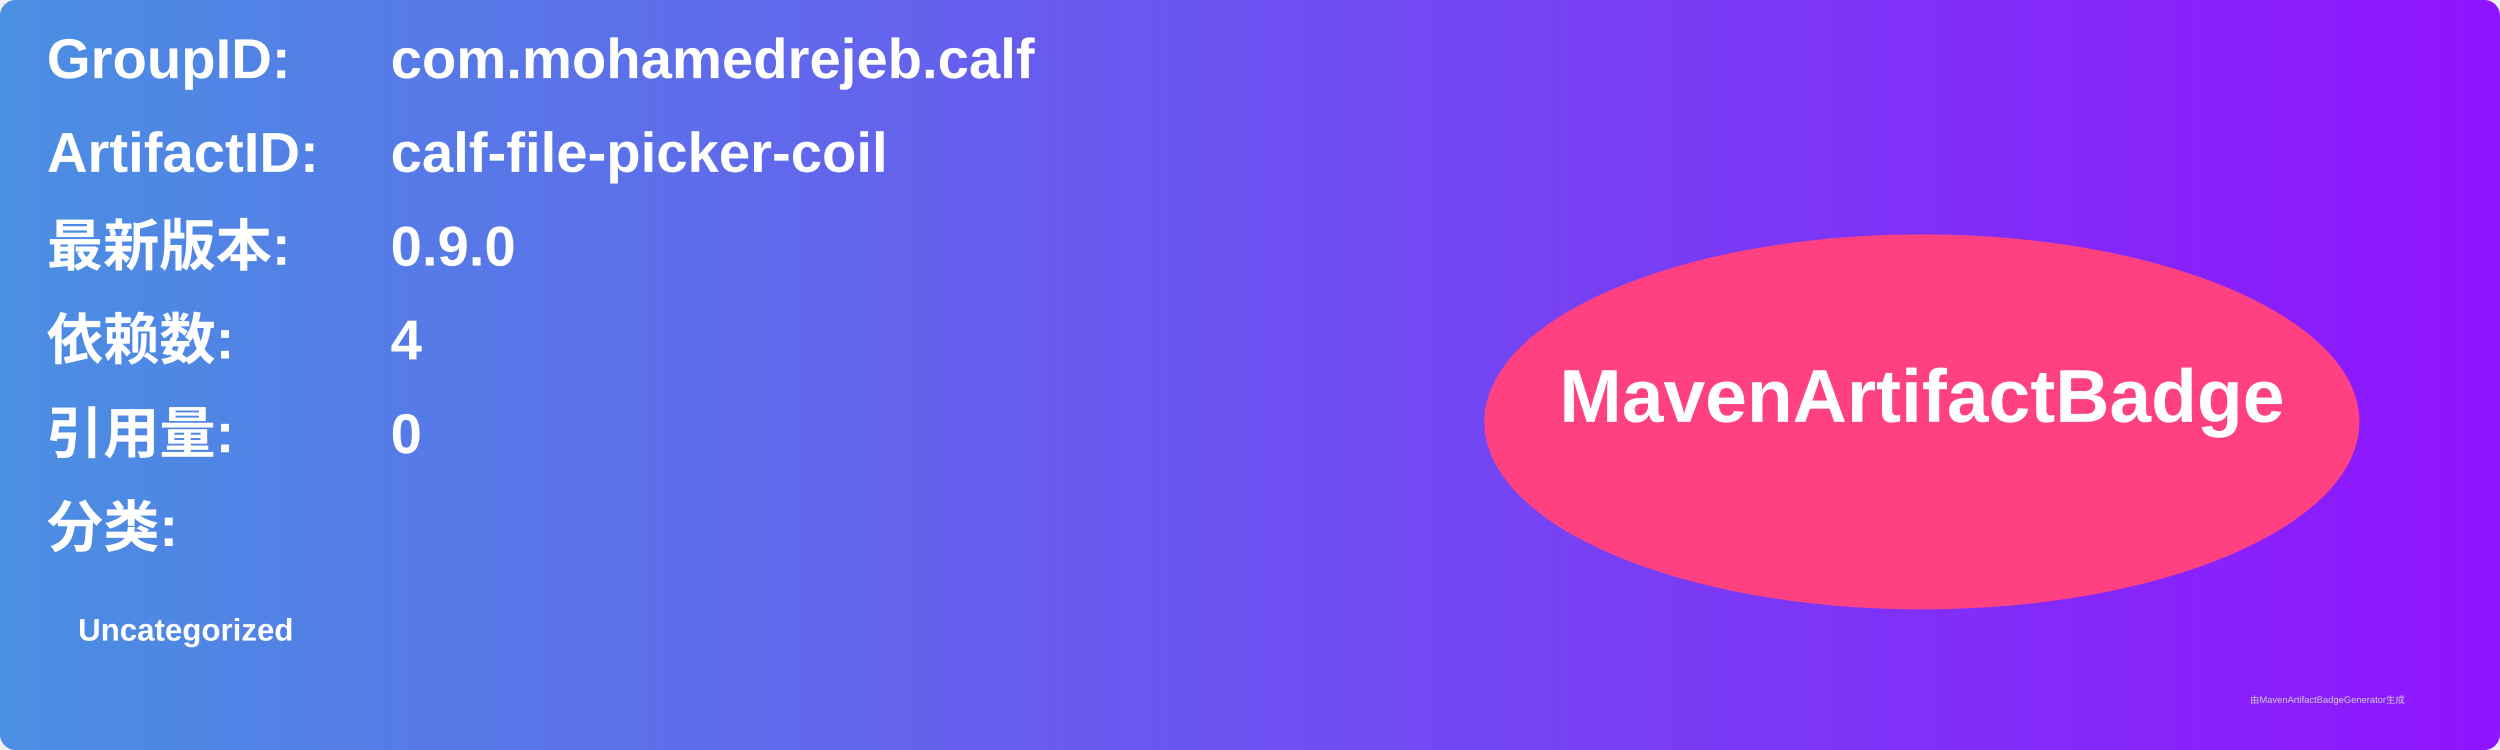
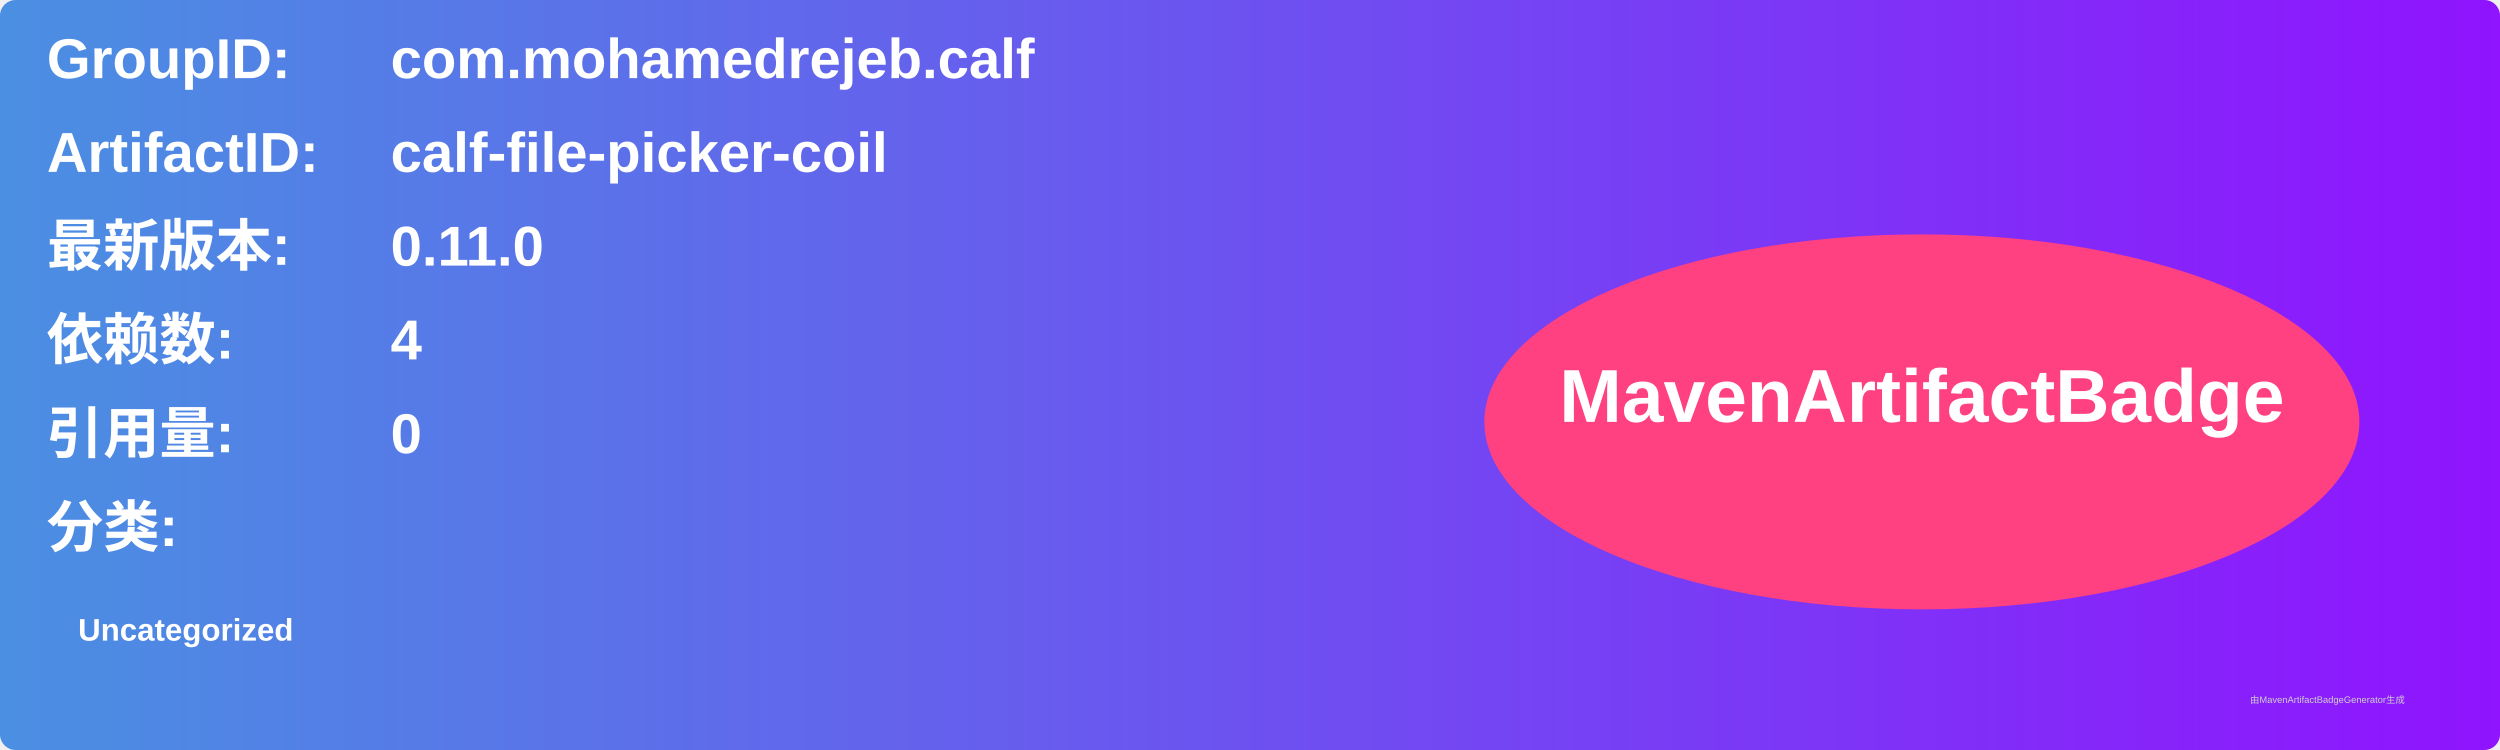
<svg xmlns="http://www.w3.org/2000/svg" width="800" height="240" viewBox="0 0 800 240">
  <linearGradient id="grad" x1="0%" y1="0%" x2="100%" y2="0%">
    <stop offset="0%" stop-color="#4a90e2" />
    <stop offset="100%" stop-color="#9013fe" />
  </linearGradient>
  <rect width="100%" height="100%" rx="5" ry="5" fill="url(#grad)" />
  <g transform="translate(15, 15)">
    <text x="0" y="10" font-family="Arial" font-size="18" fill="white" font-weight="bold" width="260">GroupID:</text>
    <text x="110" y="10" font-family="Arial" font-size="18" fill="white" font-weight="bold" width="460">com.mohamedrejeb.calf</text>
    <text x="0" y="40" font-family="Arial" font-size="18" fill="white" font-weight="bold" width="260">ArtifactID:</text>
    <text x="110" y="40" font-family="Arial" font-size="18" fill="white" font-weight="bold" width="460">calf-file-picker-coil</text>
    <text x="0" y="70" font-family="Arial" font-size="18" fill="white" font-weight="bold">最新版本:</text>
    <text x="110" y="70" font-family="Arial" font-size="18" fill="white" font-weight="bold">
-       <tspan font-weight="bold">0.9.0</tspan>
+       <tspan font-weight="bold">0.11.0</tspan>
    </text>
    <text x="0" y="100" font-family="Arial" font-size="18" fill="white" font-weight="bold">依赖数: </text>
    <text x="110" y="100" font-family="Arial" font-size="18" fill="white">
      <tspan font-weight="bold">4</tspan>
    </text>
    <text x="0" y="130" font-family="Arial" font-size="18" fill="white" font-weight="bold">引用量: </text>
    <text x="110" y="130" font-family="Arial" font-size="18" fill="white">
      <tspan font-weight="bold">0</tspan>
    </text>
    <text x="0" y="160" font-family="Arial" font-size="18" fill="white" font-weight="bold">分类:</text>
    <text x="10" y="190" font-family="Arial" font-size="10" fill="white">
      <tspan font-weight="bold">Uncategorized</tspan>
    </text>
    <ellipse cx="600" cy="120" rx="140" ry="60" fill="#ff4081" />
    <text x="600" y="120" text-anchor="middle" font-family="Arial" font-size="24" fill="white" font-weight="bold">MavenArtifactBadge</text>
  </g>
  <text x="720" y="225" font-family="Arial" font-size="3" fill="#d0d0d0">由MavenArtifactBadgeGenerator生成</text>
</svg>
